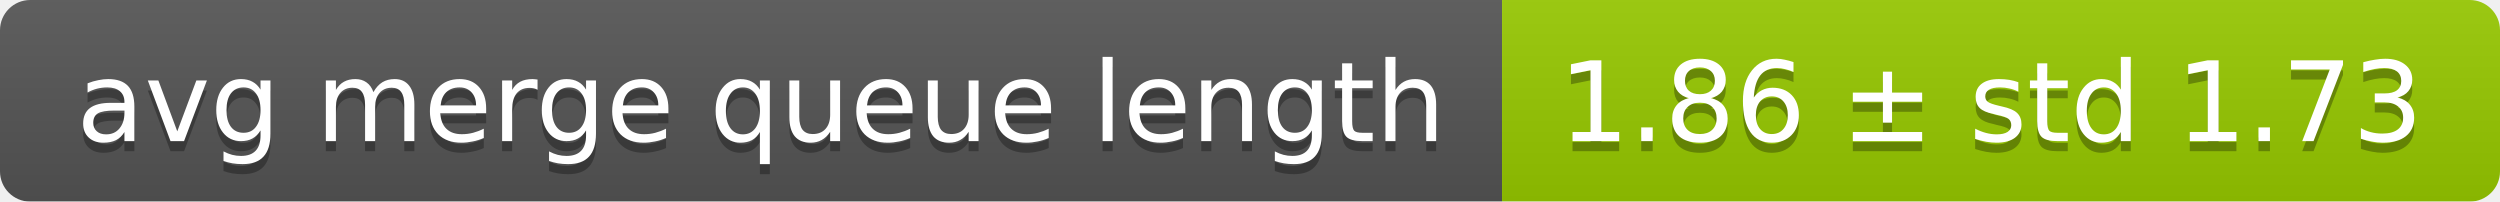
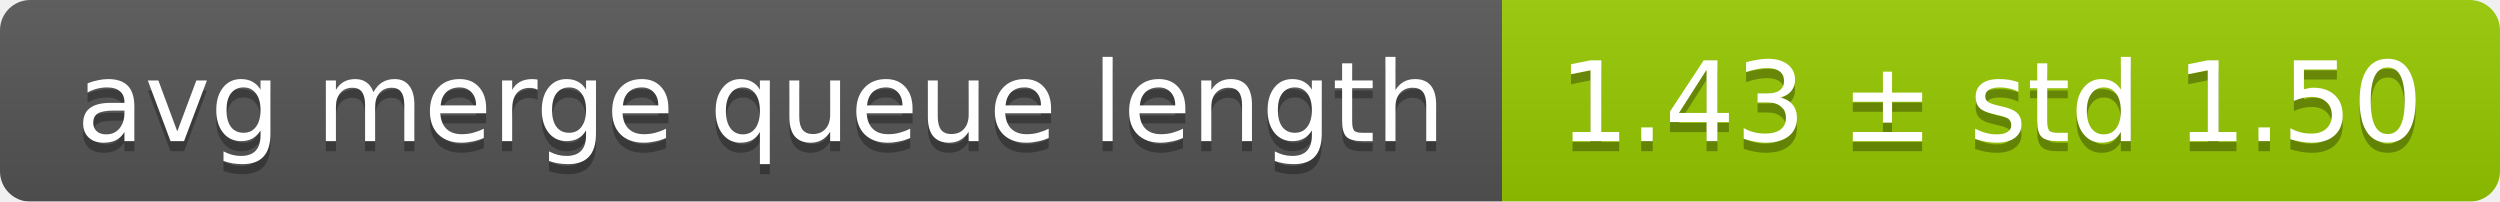
<svg xmlns="http://www.w3.org/2000/svg" width="248" height="20">
  <linearGradient id="smooth" x2="0" y2="100%">
    <stop offset="0" stop-color="#bbb" stop-opacity=".1" />
    <stop offset="1" stop-opacity=".1" />
  </linearGradient>
  <mask id="round">
    <rect width="248" height="20" rx="3" fill="#fff" />
  </mask>
  <g mask="url(#round)">
    <rect width="149" height="20" fill="#555" />
    <rect x="149" width="99" height="20" fill="#97ca00" />
    <rect width="248" height="20" fill="url(#smooth)" />
  </g>
  <g fill="#fff" text-anchor="middle" font-family="DejaVu Sans,Verdana,Geneva,sans-serif" font-size="11">
    <text x="75.5" y="15" fill="#010101" fill-opacity=".3">avg merge queue length</text>
    <text x="75.5" y="14">avg merge queue length</text>
-     <text x="197.5" y="15" fill="#010101" fill-opacity=".3">1.86 ± std 1.73</text>
-     <text x="197.5" y="14">1.86 ± std 1.73</text>
+     <text x="197.5" y="15" fill="#010101" fill-opacity=".3">1.43 ± std 1.50</text>
+     <text x="197.5" y="14">1.43 ± std 1.50</text>
  </g>
</svg>
